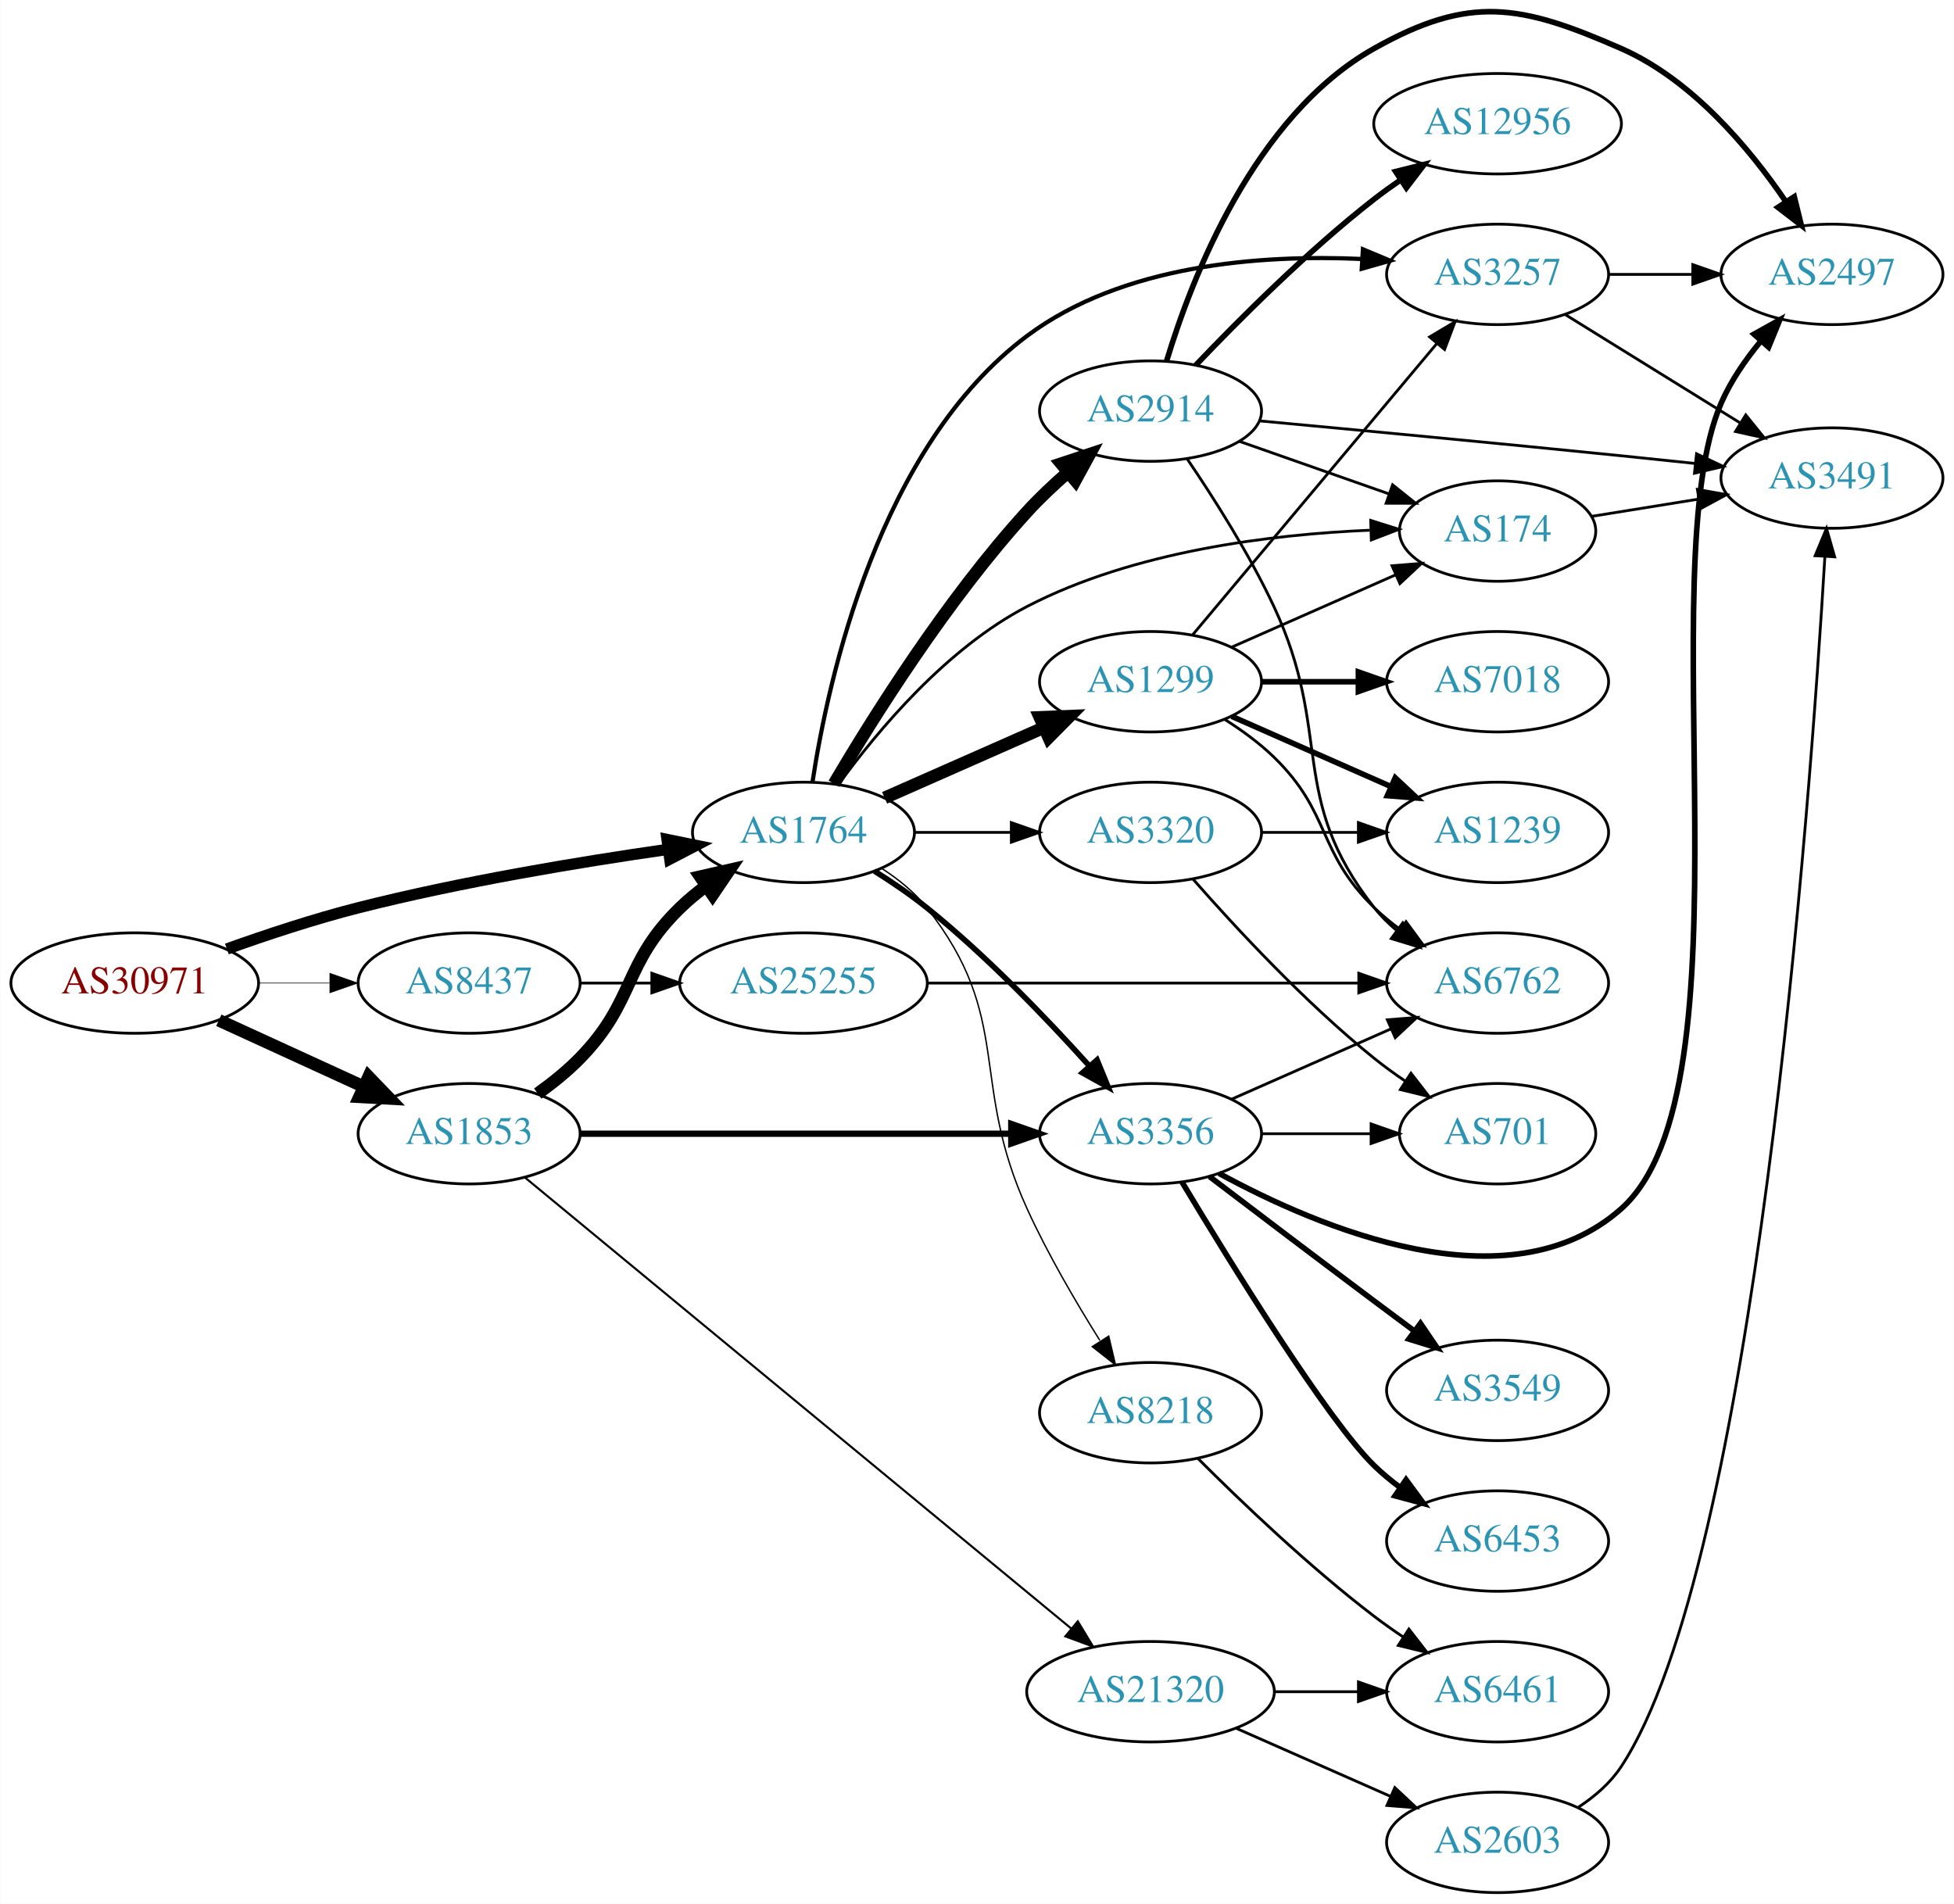
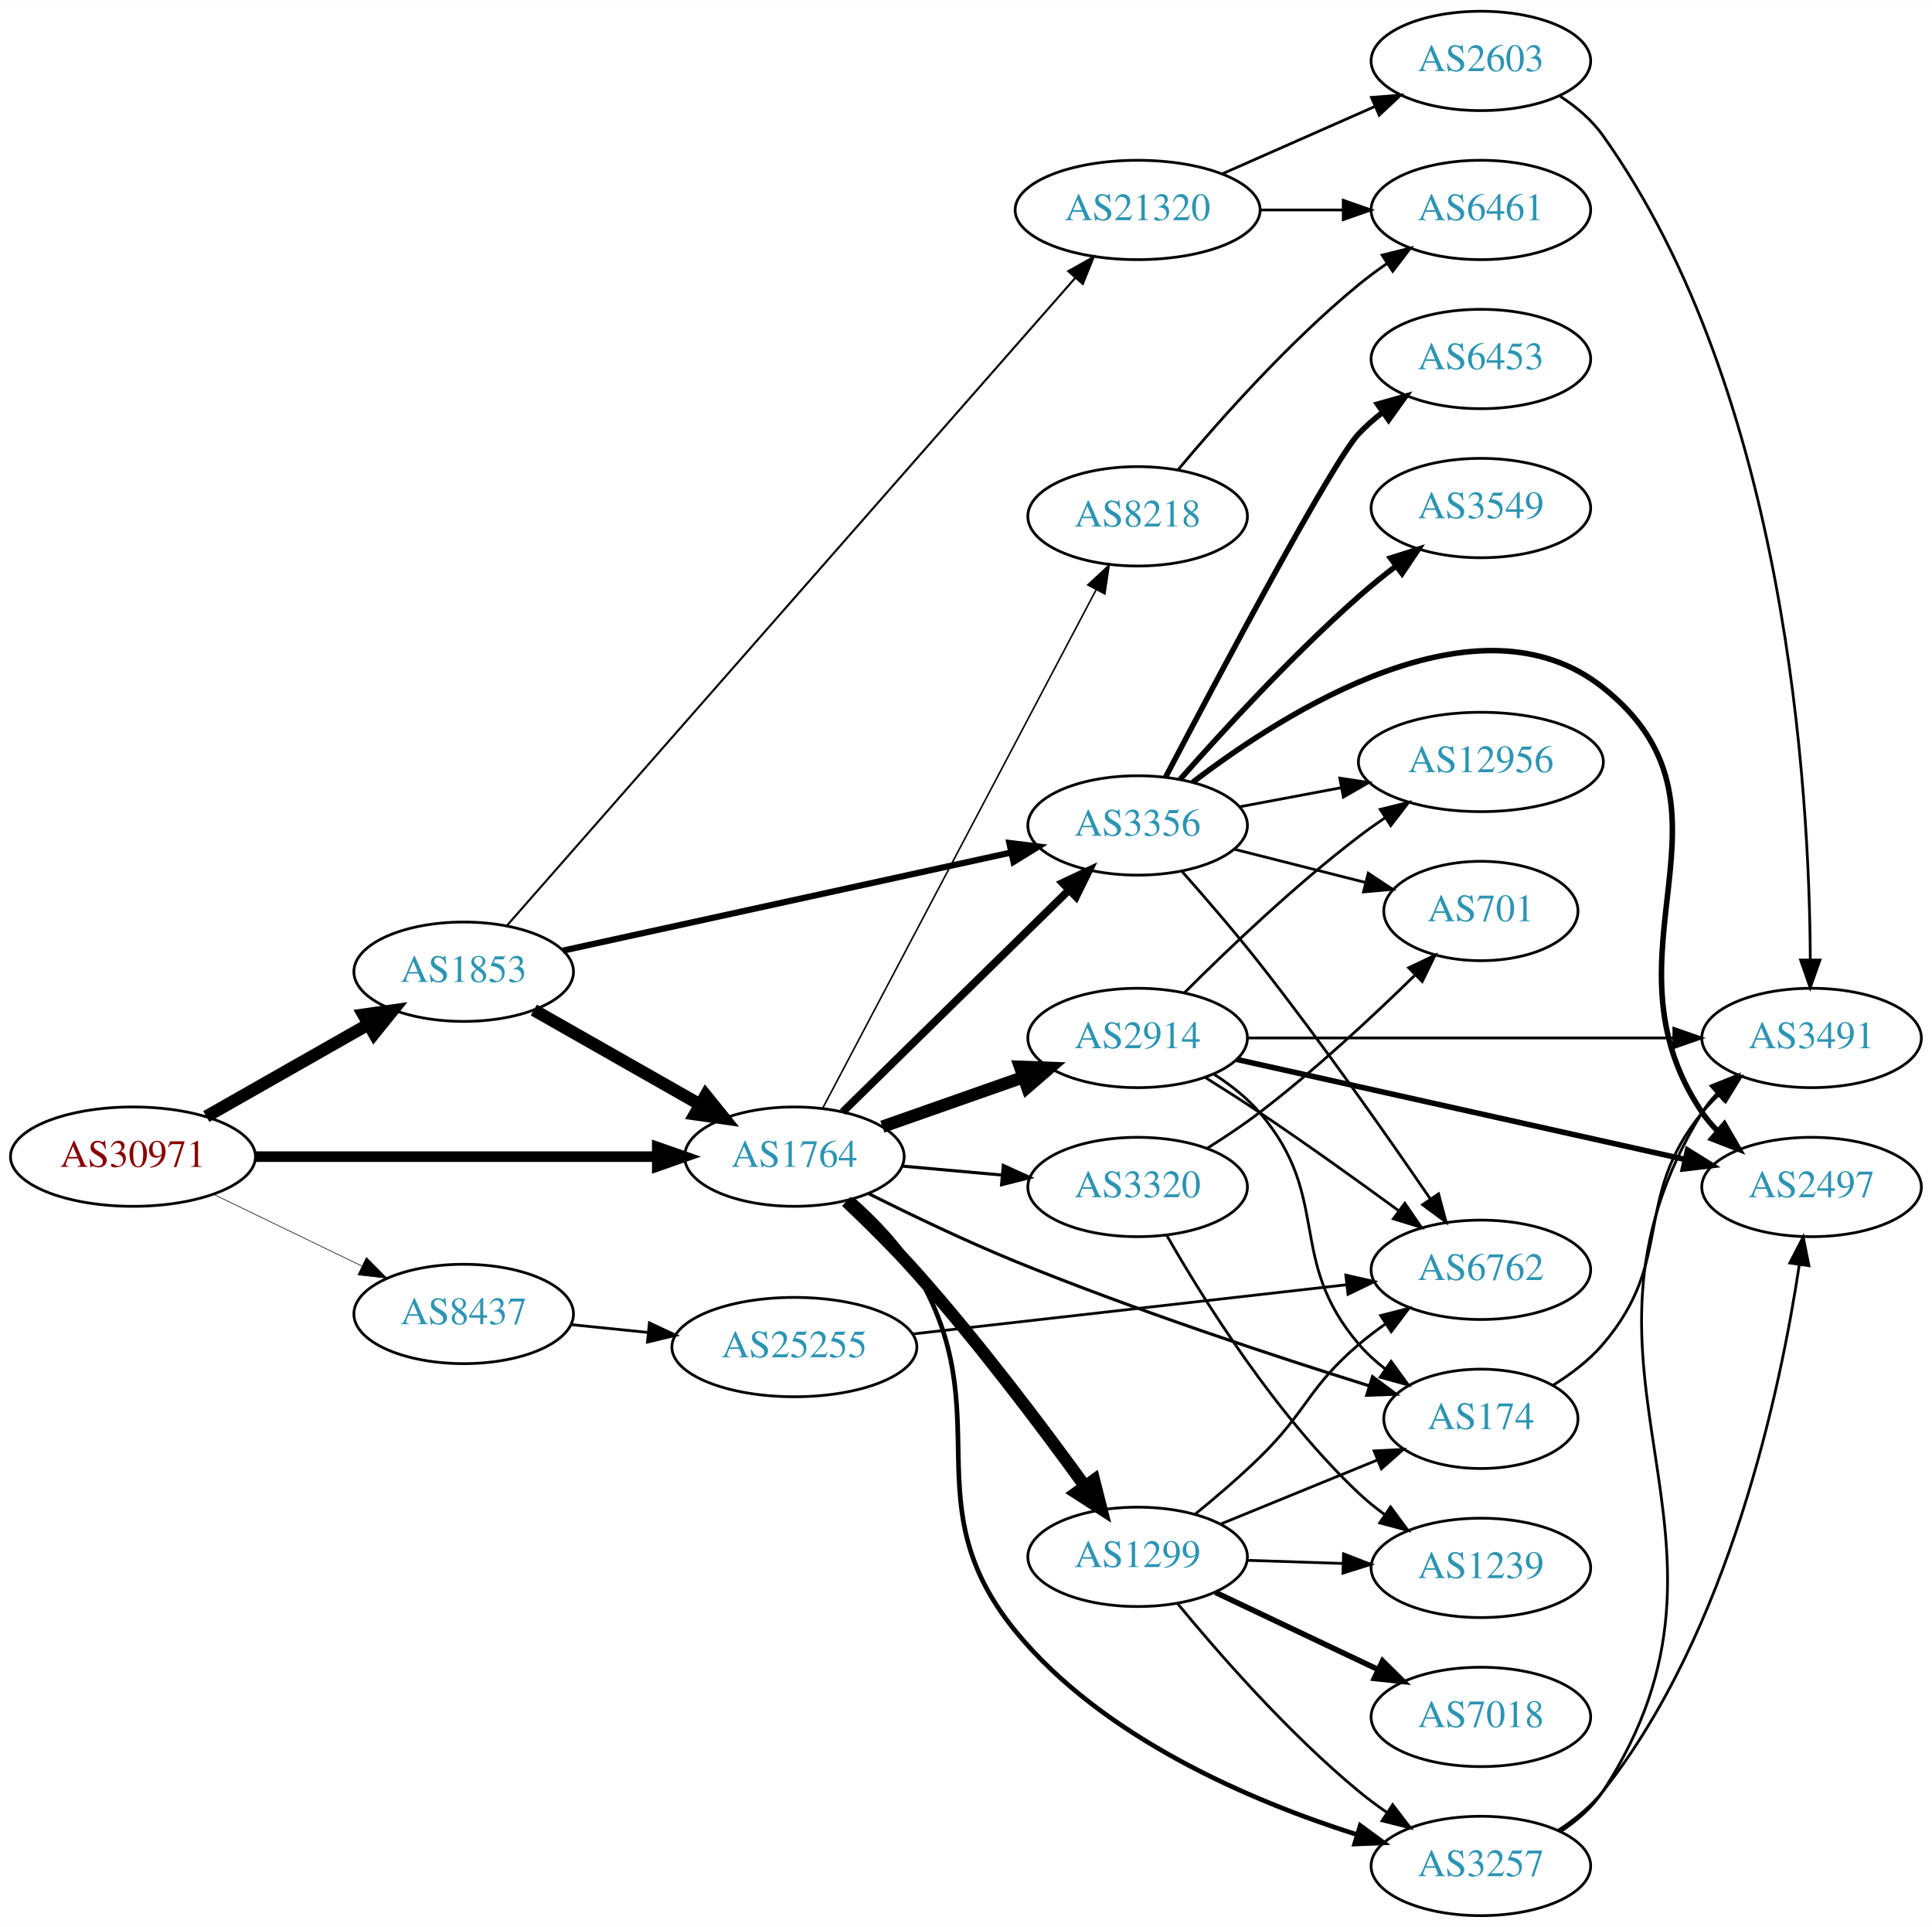
- <svg xmlns="http://www.w3.org/2000/svg" xmlns:xlink="http://www.w3.org/1999/xlink" width="700pt" height="682pt" viewBox="0.00 0.00 700.15 682.35">
-   <g id="graph0" class="graph" transform="scale(1 1) rotate(0) translate(4 678.346)">
-     <polygon fill="white" stroke="none" points="-4,4 -4,-678.346 696.155,-678.346 696.155,4 -4,4" />
+ <svg xmlns="http://www.w3.org/2000/svg" xmlns:xlink="http://www.w3.org/1999/xlink" width="700pt" height="698pt" viewBox="0.00 0.00 700.15 698.00">
+   <g id="graph0" class="graph" transform="scale(1 1) rotate(0) translate(4 694)">
+     <polygon fill="white" stroke="none" points="-4,4 -4,-694 696.155,-694 696.155,4 -4,4" />
    <g id="node1" class="node">
      <g id="a_node1">
        <a xlink:href="/asn/30971" xlink:title="AS30971 ~ Jakob-Haringer-Strasse 8 [AT]">
-           <ellipse fill="#ffffff" stroke="black" cx="44.196" cy="-326" rx="44.393" ry="18" />
-           <text text-anchor="middle" x="44.196" y="-322.3" font-family="Times,serif" font-size="14.00" fill="#880000">AS30971</text>
+           <ellipse fill="#ffffff" stroke="black" cx="44.196" cy="-275" rx="44.393" ry="18" />
+           <text text-anchor="middle" x="44.196" y="-271.3" font-family="Times,serif" font-size="14.00" fill="#880000">AS30971</text>
        </a>
      </g>
    </g>
    <g id="node2" class="node">
      <g id="a_node2">
        <a xlink:href="/asn/1764" xlink:title="AS1764 ~ NEXTLAYER-AS [AT]">
-           <ellipse fill="#ffffff" stroke="black" cx="283.881" cy="-380" rx="39.794" ry="18" />
-           <text text-anchor="middle" x="283.881" y="-376.3" font-family="Times,serif" font-size="14.00" fill="#2c94b3">AS1764</text>
+           <ellipse fill="#ffffff" stroke="black" cx="283.881" cy="-275" rx="39.794" ry="18" />
+           <text text-anchor="middle" x="283.881" y="-271.3" font-family="Times,serif" font-size="14.00" fill="#2c94b3">AS1764</text>
        </a>
      </g>
    </g>
    <g id="edge1" class="edge">
-       <path fill="none" stroke="black" stroke-width="4.05" d="M77.212,-338.217C91.493,-343.328 108.623,-348.996 124.392,-353 161.094,-362.319 203.406,-369.343 235.074,-373.888" />
-       <polygon fill="black" stroke="black" stroke-width="4.05" points="234.987,-377.454 245.382,-375.334 235.972,-370.436 234.987,-377.454" />
+       <path fill="none" stroke="black" stroke-width="3.825" d="M88.515,-275C129.583,-275 191.197,-275 234.004,-275" />
+       <polygon fill="black" stroke="black" stroke-width="3.825" points="234.187,-278.5 244.187,-275 234.187,-271.5 234.187,-278.5" />
    </g>
    <g id="node3" class="node">
      <g id="a_node3">
        <a xlink:href="/asn/1853" xlink:title="AS1853 ~ ACOnet Backbone [AT]">
-           <ellipse fill="#ffffff" stroke="black" cx="164.039" cy="-272" rx="39.794" ry="18" />
-           <text text-anchor="middle" x="164.039" y="-268.3" font-family="Times,serif" font-size="14.00" fill="#2c94b3">AS1853</text>
+           <ellipse fill="#ffffff" stroke="black" cx="164.039" cy="-342" rx="39.794" ry="18" />
+           <text text-anchor="middle" x="164.039" y="-338.3" font-family="Times,serif" font-size="14.00" fill="#2c94b3">AS1853</text>
        </a>
      </g>
    </g>
    <g id="edge2" class="edge">
-       <path fill="none" stroke="black" stroke-width="4.5" d="M74.326,-312.652C89.937,-305.498 109.335,-296.609 126.007,-288.97" />
-       <polygon fill="black" stroke="black" stroke-width="4.5" points="128.008,-292.384 135.459,-284.638 124.727,-285.225 128.008,-292.384" />
+       <path fill="none" stroke="black" stroke-width="4.5" d="M70.766,-289.538C87.985,-299.328 110.871,-312.34 129.542,-322.955" />
+       <polygon fill="black" stroke="black" stroke-width="4.5" points="127.687,-326.43 138.326,-327.95 131.579,-319.584 127.687,-326.43" />
    </g>
    <g id="node4" class="node">
      <g id="a_node4">
        <a xlink:href="/asn/8437" xlink:title="AS8437 ~ Hutchison Drei Austria GmbH [AT]">
-           <ellipse fill="#ffffff" stroke="black" cx="164.039" cy="-326" rx="39.794" ry="18" />
-           <text text-anchor="middle" x="164.039" y="-322.3" font-family="Times,serif" font-size="14.00" fill="#2c94b3">AS8437</text>
+           <ellipse fill="#ffffff" stroke="black" cx="164.039" cy="-218" rx="39.794" ry="18" />
+           <text text-anchor="middle" x="164.039" y="-214.3" font-family="Times,serif" font-size="14.00" fill="#2c94b3">AS8437</text>
        </a>
      </g>
    </g>
    <g id="edge3" class="edge">
-       <path fill="none" stroke="black" stroke-width="0.225" d="M88.407,-326C96.72,-326 105.482,-326 113.965,-326" />
-       <polygon fill="black" stroke="black" stroke-width="0.225" points="114.123,-329.5 124.123,-326 114.123,-322.5 114.123,-329.5" />
+       <path fill="none" stroke="black" stroke-width="0.225" d="M73.422,-261.347C89.509,-253.566 109.83,-243.737 127.054,-235.406" />
+       <polygon fill="black" stroke="black" stroke-width="0.225" points="128.779,-238.459 136.257,-230.954 125.731,-232.158 128.779,-238.459" />
    </g>
    <g id="node5" class="node">
      <g id="a_node5">
-         <a xlink:href="/asn/2914" xlink:title="AS2914 ~ NTT America, Inc. [US]">
-           <ellipse fill="#ffffff" stroke="black" cx="408.273" cy="-531" rx="39.794" ry="18" />
-           <text text-anchor="middle" x="408.273" y="-527.3" font-family="Times,serif" font-size="14.00" fill="#2c94b3">AS2914</text>
+         <a xlink:href="/asn/1299" xlink:title="AS1299 ~ Telia Carrier [EU]">
+           <ellipse fill="#ffffff" stroke="black" cx="408.273" cy="-130" rx="39.794" ry="18" />
+           <text text-anchor="middle" x="408.273" y="-126.3" font-family="Times,serif" font-size="14.00" fill="#2c94b3">AS1299</text>
        </a>
      </g>
    </g>
    <g id="edge4" class="edge">
-       <path fill="none" stroke="black" stroke-width="4.5" d="M294.825,-397.438C308.673,-420.945 335.323,-463.48 364.077,-495 368.481,-499.828 373.536,-504.592 378.599,-508.996" />
-       <polygon fill="black" stroke="black" stroke-width="4.5" points="376.273,-512.184 386.471,-515.577 381.324,-506.142 376.273,-512.184" />
+       <path fill="none" stroke="black" stroke-width="4.5" d="M302.69,-258.789C310.715,-251.209 320.148,-241.906 328.077,-233 350.489,-207.828 373.717,-176.953 389.175,-155.606" />
+       <polygon fill="black" stroke="black" stroke-width="4.5" points="392.459,-157.784 395.099,-147.366 386.064,-153.187 392.459,-157.784" />
    </g>
    <g id="node6" class="node">
      <g id="a_node6">
-         <a xlink:href="/asn/1299" xlink:title="AS1299 ~ Telia Carrier [EU]">
-           <ellipse fill="#ffffff" stroke="black" cx="408.273" cy="-434" rx="39.794" ry="18" />
-           <text text-anchor="middle" x="408.273" y="-430.3" font-family="Times,serif" font-size="14.00" fill="#2c94b3">AS1299</text>
+         <a xlink:href="/asn/2914" xlink:title="AS2914 ~ NTT America, Inc. [US]">
+           <ellipse fill="#ffffff" stroke="black" cx="408.273" cy="-318" rx="39.794" ry="18" />
+           <text text-anchor="middle" x="408.273" y="-314.3" font-family="Times,serif" font-size="14.00" fill="#2c94b3">AS2914</text>
        </a>
      </g>
    </g>
    <g id="edge5" class="edge">
-       <path fill="none" stroke="black" stroke-width="4.5" d="M312.96,-392.389C329.908,-399.866 351.706,-409.483 370.075,-417.588" />
-       <polygon fill="black" stroke="black" stroke-width="4.5" points="368.586,-421.235 379.325,-421.669 371.765,-414.03 368.586,-421.235" />
+       <path fill="none" stroke="black" stroke-width="4.5" d="M315.766,-285.851C331.276,-291.3 350.261,-297.97 366.91,-303.819" />
+       <polygon fill="black" stroke="black" stroke-width="4.5" points="365.659,-307.553 376.399,-307.153 368.269,-300.123 365.659,-307.553" />
    </g>
    <g id="node7" class="node">
      <g id="a_node7">
-         <a xlink:href="/asn/3257" xlink:title="AS3257 ~ GTT [DE]">
-           <ellipse fill="#ffffff" stroke="black" cx="532.666" cy="-580" rx="39.794" ry="18" />
-           <text text-anchor="middle" x="532.666" y="-576.3" font-family="Times,serif" font-size="14.00" fill="#2c94b3">AS3257</text>
+         <a xlink:href="/asn/3356" xlink:title="AS3356 ~ Level 3 Parent, LLC [US]">
+           <ellipse fill="#ffffff" stroke="black" cx="408.273" cy="-395" rx="39.794" ry="18" />
+           <text text-anchor="middle" x="408.273" y="-391.3" font-family="Times,serif" font-size="14.00" fill="#2c94b3">AS3356</text>
        </a>
      </g>
    </g>
    <g id="edge6" class="edge">
-       <path fill="none" stroke="black" stroke-width="1.5" d="M287.139,-398.214C292.754,-435.068 310.957,-518.338 364.077,-558 398.212,-583.487 447.524,-587.142 483.824,-585.531" />
-       <polygon fill="black" stroke="black" stroke-width="1.5" points="484.392,-589.003 494.166,-584.915 483.976,-582.016 484.392,-589.003" />
+       <path fill="none" stroke="black" stroke-width="2.812" d="M301.388,-291.184C322.466,-311.85 359.097,-347.765 383.264,-371.46" />
+       <polygon fill="black" stroke="black" stroke-width="2.812" points="381.047,-374.188 390.638,-378.689 385.947,-369.189 381.047,-374.188" />
    </g>
    <g id="node8" class="node">
      <g id="a_node8">
-         <a xlink:href="/asn/3320" xlink:title="AS3320 ~ DTAG [DE]">
-           <ellipse fill="#ffffff" stroke="black" cx="408.273" cy="-380" rx="39.794" ry="18" />
-           <text text-anchor="middle" x="408.273" y="-376.3" font-family="Times,serif" font-size="14.00" fill="#2c94b3">AS3320</text>
+         <a xlink:href="/asn/8218" xlink:title="AS8218 ~ legacy Neotelecoms [FR]">
+           <ellipse fill="#ffffff" stroke="black" cx="408.273" cy="-507" rx="39.794" ry="18" />
+           <text text-anchor="middle" x="408.273" y="-503.3" font-family="Times,serif" font-size="14.00" fill="#2c94b3">AS8218</text>
        </a>
      </g>
    </g>
    <g id="edge7" class="edge">
-       <path fill="none" stroke="black" d="M323.607,-380C334.545,-380 346.596,-380 358.062,-380" />
-       <polygon fill="black" stroke="black" points="358.38,-383.5 368.38,-380 358.38,-376.5 358.38,-383.5" />
+       <path fill="none" stroke="black" stroke-width="0.562" d="M294.081,-292.438C315.345,-332.745 368.012,-432.578 393.294,-480.501" />
+       <polygon fill="black" stroke="black" stroke-width="0.562" points="390.206,-482.148 397.967,-489.36 396.397,-478.882 390.206,-482.148" />
    </g>
    <g id="node9" class="node">
      <g id="a_node9">
-         <a xlink:href="/asn/3356" xlink:title="AS3356 ~ Level 3 Parent, LLC [US]">
-           <ellipse fill="#ffffff" stroke="black" cx="408.273" cy="-272" rx="39.794" ry="18" />
-           <text text-anchor="middle" x="408.273" y="-268.3" font-family="Times,serif" font-size="14.00" fill="#2c94b3">AS3356</text>
+         <a xlink:href="/asn/3257" xlink:title="AS3257 ~ GTT [DE]">
+           <ellipse fill="#ffffff" stroke="black" cx="532.666" cy="-18" rx="39.794" ry="18" />
+           <text text-anchor="middle" x="532.666" y="-14.3" font-family="Times,serif" font-size="14.00" fill="#2c94b3">AS3257</text>
        </a>
      </g>
    </g>
    <g id="edge8" class="edge">
-       <path fill="none" stroke="black" stroke-width="2" d="M309.34,-366.121C315.65,-362.166 322.29,-357.658 328.077,-353 349.408,-335.833 370.96,-313.383 386.184,-296.472" />
-       <polygon fill="black" stroke="black" stroke-width="2" points="389.097,-298.464 393.121,-288.663 383.863,-293.815 389.097,-298.464" />
+       <path fill="none" stroke="black" stroke-width="1.688" d="M304.84,-259.65C313.092,-252.378 322.107,-243.079 328.077,-233 358.633,-181.419 326.111,-149.399 364.077,-103 395.749,-64.294 449.586,-41.464 487.684,-29.376" />
+       <polygon fill="black" stroke="black" stroke-width="1.688" points="488.946,-32.65 497.493,-26.389 486.907,-25.953 488.946,-32.65" />
    </g>
    <g id="node10" class="node">
      <g id="a_node10">
-         <a xlink:href="/asn/174" xlink:title="AS174 ~ Cogent Communications [US]">
-           <ellipse fill="#ffffff" stroke="black" cx="532.666" cy="-488" rx="35.194" ry="18" />
-           <text text-anchor="middle" x="532.666" y="-484.3" font-family="Times,serif" font-size="14.00" fill="#2c94b3">AS174</text>
+         <a xlink:href="/asn/3320" xlink:title="AS3320 ~ DTAG [DE]">
+           <ellipse fill="#ffffff" stroke="black" cx="408.273" cy="-264" rx="39.794" ry="18" />
+           <text text-anchor="middle" x="408.273" y="-260.3" font-family="Times,serif" font-size="14.00" fill="#2c94b3">AS3320</text>
        </a>
      </g>
    </g>
    <g id="edge9" class="edge">
-       <path fill="none" stroke="black" d="M296.616,-397.424C310.397,-416.378 335.092,-445.976 364.077,-461 402.372,-480.849 451.657,-486.827 486.849,-488.307" />
-       <polygon fill="black" stroke="black" points="487.186,-491.819 497.29,-488.632 487.404,-484.822 487.186,-491.819" />
+       <path fill="none" stroke="black" stroke-width="1.125" d="M322.936,-271.58C334.334,-270.555 346.987,-269.418 358.953,-268.343" />
+       <polygon fill="black" stroke="black" stroke-width="1.125" points="359.596,-271.799 369.242,-267.418 358.969,-264.827 359.596,-271.799" />
    </g>
    <g id="node11" class="node">
      <g id="a_node11">
-         <a xlink:href="/asn/8218" xlink:title="AS8218 ~ legacy Neotelecoms [FR]">
-           <ellipse fill="#ffffff" stroke="black" cx="408.273" cy="-172" rx="39.794" ry="18" />
-           <text text-anchor="middle" x="408.273" y="-168.3" font-family="Times,serif" font-size="14.00" fill="#2c94b3">AS8218</text>
+         <a xlink:href="/asn/174" xlink:title="AS174 ~ Cogent Communications [US]">
+           <ellipse fill="#ffffff" stroke="black" cx="532.666" cy="-180" rx="35.194" ry="18" />
+           <text text-anchor="middle" x="532.666" y="-176.3" font-family="Times,serif" font-size="14.00" fill="#2c94b3">AS174</text>
        </a>
      </g>
    </g>
    <g id="edge10" class="edge">
-       <path fill="none" stroke="black" stroke-width="0.5" d="M311.853,-367.145C317.841,-363.28 323.701,-358.559 328.077,-353 359.376,-313.246 343.076,-291.032 364.077,-245 371.477,-228.78 381.539,-211.576 390.089,-197.946" />
-       <polygon fill="black" stroke="black" stroke-width="0.5" points="393.283,-199.448 395.716,-189.136 387.383,-195.679 393.283,-199.448" />
-     </g>
-     <g id="edge32" class="edge">
-       <path fill="none" stroke="black" stroke-width="4.5" d="M188.633,-286.389C193.889,-290.148 199.22,-294.437 203.685,-299 223.858,-319.617 218.992,-332.906 239.685,-353 242.53,-355.763 245.704,-358.386 249.004,-360.834" />
-       <polygon fill="black" stroke="black" stroke-width="4.5" points="246.874,-364.148 257.352,-366.538 251.316,-357.645 246.874,-364.148" />
+       <path fill="none" stroke="black" stroke-width="1.125" d="M310.925,-261.534C326.206,-253.878 346.005,-244.378 364.077,-237 407.194,-219.397 457.989,-202.661 492.264,-191.934" />
+       <polygon fill="black" stroke="black" stroke-width="1.125" points="493.396,-195.247 501.908,-188.938 491.319,-188.562 493.396,-195.247" />
    </g>
    <g id="edge34" class="edge">
-       <path fill="none" stroke="black" stroke-width="2.25" d="M203.689,-272C245.574,-272 312.518,-272 358.115,-272" />
-       <polygon fill="black" stroke="black" stroke-width="2.25" points="358.359,-275.5 368.359,-272 358.359,-268.5 358.359,-275.5" />
+       <path fill="none" stroke="black" stroke-width="4.5" d="M189.456,-328.118C206.915,-318.191 230.616,-304.716 249.776,-293.822" />
+       <polygon fill="black" stroke="black" stroke-width="4.5" points="251.748,-297.23 258.495,-288.865 247.856,-290.384 251.748,-297.23" />
+     </g>
+     <g id="edge33" class="edge">
+       <path fill="none" stroke="black" stroke-width="2.25" d="M200.003,-349.65C242.847,-359.024 315.513,-374.923 362.43,-385.188" />
+       <polygon fill="black" stroke="black" stroke-width="2.25" points="361.803,-388.634 372.32,-387.352 363.299,-381.796 361.803,-388.634" />
    </g>
    <g id="node22" class="node">
      <g id="a_node22">
        <a xlink:href="/asn/21320" xlink:title="AS21320 ~ GEANT Vereniging [EU]">
-           <ellipse fill="#ffffff" stroke="black" cx="408.273" cy="-72" rx="44.393" ry="18" />
-           <text text-anchor="middle" x="408.273" y="-68.3" font-family="Times,serif" font-size="14.00" fill="#2c94b3">AS21320</text>
-         </a>
-       </g>
-     </g>
-     <g id="edge33" class="edge">
-       <path fill="none" stroke="black" stroke-width="0.75" d="M184.046,-256.306C226.729,-221.065 330.319,-135.537 379.919,-94.585" />
-       <polygon fill="black" stroke="black" stroke-width="0.75" points="382.198,-97.242 387.681,-88.176 377.741,-91.844 382.198,-97.242" />
+           <ellipse fill="#ffffff" stroke="black" cx="408.273" cy="-618" rx="44.393" ry="18" />
+           <text text-anchor="middle" x="408.273" y="-614.3" font-family="Times,serif" font-size="14.00" fill="#2c94b3">AS21320</text>
+         </a>
+       </g>
+     </g>
+     <g id="edge35" class="edge">
+       <path fill="none" stroke="black" stroke-width="0.75" d="M179.827,-358.85C221.045,-405.813 337.358,-538.339 385.742,-593.468" />
+       <polygon fill="black" stroke="black" stroke-width="0.75" points="383.144,-595.813 392.371,-601.02 388.405,-591.196 383.144,-595.813" />
    </g>
    <g id="node24" class="node">
      <g id="a_node24">
        <a xlink:href="/asn/25255" xlink:title="AS25255 ~ ==&gt; TELE2 AUSTRIA &lt;== [AT]">
-           <ellipse fill="#ffffff" stroke="black" cx="283.881" cy="-326" rx="44.393" ry="18" />
-           <text text-anchor="middle" x="283.881" y="-322.3" font-family="Times,serif" font-size="14.00" fill="#2c94b3">AS25255</text>
-         </a>
-       </g>
-     </g>
-     <g id="edge38" class="edge">
-       <path fill="none" stroke="black" d="M203.951,-326C212.054,-326 220.729,-326 229.255,-326" />
-       <polygon fill="black" stroke="black" points="229.533,-329.5 239.533,-326 229.533,-322.5 229.533,-329.5" />
-     </g>
-     <g id="edge16" class="edge">
-       <path fill="none" stroke="black" d="M440.158,-520.149C456.378,-514.451 476.399,-507.417 493.574,-501.383" />
-       <polygon fill="black" stroke="black" points="495.033,-504.58 503.308,-497.963 492.713,-497.976 495.033,-504.58" />
+           <ellipse fill="#ffffff" stroke="black" cx="283.881" cy="-206" rx="44.393" ry="18" />
+           <text text-anchor="middle" x="283.881" y="-202.3" font-family="Times,serif" font-size="14.00" fill="#2c94b3">AS25255</text>
+         </a>
+       </g>
+     </g>
+     <g id="edge39" class="edge">
+       <path fill="none" stroke="black" d="M202.973,-214.137C211.867,-213.231 221.495,-212.251 230.885,-211.295" />
+       <polygon fill="black" stroke="black" points="231.341,-214.767 240.935,-210.271 230.632,-207.803 231.341,-214.767" />
+     </g>
+     <g id="edge12" class="edge">
+       <path fill="none" stroke="black" d="M422.719,-113.112C437.626,-95.012 462.951,-66.047 488.469,-45 491.693,-42.341 495.198,-39.744 498.771,-37.276" />
+       <polygon fill="black" stroke="black" points="500.694,-40.201 507.131,-31.785 496.851,-34.35 500.694,-40.201" />
+     </g>
+     <g id="edge15" class="edge">
+       <path fill="none" stroke="black" d="M438.279,-141.849C455.296,-148.801 476.956,-157.65 495.131,-165.075" />
+       <polygon fill="black" stroke="black" points="493.964,-168.379 504.545,-168.921 496.612,-161.899 493.964,-168.379" />
+     </g>
+     <g id="node12" class="node">
+       <g id="a_node12">
+         <a xlink:href="/asn/7018" xlink:title="AS7018 ~ AT&amp;T Services, Inc. [US]">
+           <ellipse fill="#ffffff" stroke="black" cx="532.666" cy="-72" rx="39.794" ry="18" />
+           <text text-anchor="middle" x="532.666" y="-68.3" font-family="Times,serif" font-size="14.00" fill="#2c94b3">AS7018</text>
+         </a>
+       </g>
+     </g>
+     <g id="edge11" class="edge">
+       <path fill="none" stroke="black" stroke-width="2" d="M436.436,-117.128C453.787,-108.906 476.49,-98.147 495.377,-89.197" />
+       <polygon fill="black" stroke="black" stroke-width="2" points="497.041,-92.281 504.579,-84.836 494.043,-85.956 497.041,-92.281" />
+     </g>
+     <g id="node13" class="node">
+       <g id="a_node13">
+         <a xlink:href="/asn/6762" xlink:title="AS6762 ~ TELECOM ITALIA SPARKLE S.p.A. [IT]">
+           <ellipse fill="#ffffff" stroke="black" cx="532.666" cy="-234" rx="39.794" ry="18" />
+           <text text-anchor="middle" x="532.666" y="-230.3" font-family="Times,serif" font-size="14.00" fill="#2c94b3">AS6762</text>
+         </a>
+       </g>
+     </g>
+     <g id="edge13" class="edge">
+       <path fill="none" stroke="black" d="M429.185,-145.509C436.706,-151.644 445.198,-158.914 452.469,-166 469.836,-182.925 469.992,-191.296 488.469,-207 491.491,-209.568 494.78,-212.065 498.149,-214.437" />
+       <polygon fill="black" stroke="black" points="496.319,-217.423 506.584,-220.045 500.194,-211.594 496.319,-217.423" />
    </g>
    <g id="node14" class="node">
      <g id="a_node14">
+         <a xlink:href="/asn/1239" xlink:title="AS1239 ~ Sprint [US]">
+           <ellipse fill="#ffffff" stroke="black" cx="532.666" cy="-126" rx="39.794" ry="18" />
+           <text text-anchor="middle" x="532.666" y="-122.3" font-family="Times,serif" font-size="14.00" fill="#2c94b3">AS1239</text>
+         </a>
+       </g>
+     </g>
+     <g id="edge14" class="edge">
+       <path fill="none" stroke="black" d="M447.999,-128.734C458.937,-128.377 470.988,-127.983 482.454,-127.608" />
+       <polygon fill="black" stroke="black" points="482.891,-131.096 492.772,-127.271 482.663,-124.1 482.891,-131.096" />
+     </g>
+     <g id="edge29" class="edge">
+       <path fill="none" stroke="black" d="M435.923,-304.88C441.921,-301.024 447.866,-296.372 452.469,-291 478.9,-260.158 462.039,-237.842 488.469,-207 491.253,-203.751 494.528,-200.767 498.007,-198.062" />
+       <polygon fill="black" stroke="black" points="500.143,-200.84 506.366,-192.266 496.154,-195.088 500.143,-200.84" />
+     </g>
+     <g id="edge26" class="edge">
+       <path fill="none" stroke="black" d="M432.766,-303.702C439.208,-299.677 446.155,-295.239 452.469,-291 469.4,-279.634 487.919,-266.354 502.789,-255.473" />
+       <polygon fill="black" stroke="black" points="505.099,-258.119 511.083,-249.376 500.953,-252.479 505.099,-258.119" />
+     </g>
+     <g id="node17" class="node">
+       <g id="a_node17">
        <a xlink:href="/asn/2497" xlink:title="AS2497 ~ Internet Initiative Japan Inc. [JP]">
-           <ellipse fill="#ffffff" stroke="black" cx="652.508" cy="-580" rx="39.794" ry="18" />
-           <text text-anchor="middle" x="652.508" y="-576.3" font-family="Times,serif" font-size="14.00" fill="#2c94b3">AS2497</text>
-         </a>
-       </g>
-     </g>
-     <g id="edge13" class="edge">
-       <path fill="none" stroke="black" stroke-width="2" d="M414.042,-548.966C422.985,-578.586 445.383,-636.796 488.469,-661 522.721,-680.241 540.881,-676.771 576.862,-661 602.263,-649.866 622.842,-625.35 635.909,-606.188" />
-       <polygon fill="black" stroke="black" stroke-width="2" points="639.005,-607.848 641.541,-597.562 633.144,-604.021 639.005,-607.848" />
+           <ellipse fill="#ffffff" stroke="black" cx="652.508" cy="-264" rx="39.794" ry="18" />
+           <text text-anchor="middle" x="652.508" y="-260.3" font-family="Times,serif" font-size="14.00" fill="#2c94b3">AS2497</text>
+         </a>
+       </g>
+     </g>
+     <g id="edge25" class="edge">
+       <path fill="none" stroke="black" stroke-width="2" d="M444.238,-310.206C487.082,-300.655 559.747,-284.456 606.665,-273.997" />
+       <polygon fill="black" stroke="black" stroke-width="2" points="607.556,-277.384 616.554,-271.792 606.032,-270.552 607.556,-277.384" />
+     </g>
+     <g id="node18" class="node">
+       <g id="a_node18">
+         <a xlink:href="/asn/12956" xlink:title="AS12956 ~ TELXIUS [ES]">
+           <ellipse fill="#ffffff" stroke="black" cx="532.666" cy="-418" rx="44.393" ry="18" />
+           <text text-anchor="middle" x="532.666" y="-414.3" font-family="Times,serif" font-size="14.00" fill="#2c94b3">AS12956</text>
+         </a>
+       </g>
+     </g>
+     <g id="edge28" class="edge">
+       <path fill="none" stroke="black" d="M425.172,-334.319C440.629,-349.772 465.128,-373.194 488.469,-391 491.458,-393.28 494.644,-395.547 497.881,-397.742" />
+       <polygon fill="black" stroke="black" points="496.178,-400.81 506.464,-403.347 500.005,-394.949 496.178,-400.81" />
+     </g>
+     <g id="node21" class="node">
+       <g id="a_node21">
+         <a xlink:href="/asn/3491" xlink:title="AS3491 ~ PCCW Global, Inc. [US]">
+           <ellipse fill="#ffffff" stroke="black" cx="652.508" cy="-318" rx="39.794" ry="18" />
+           <text text-anchor="middle" x="652.508" y="-314.3" font-family="Times,serif" font-size="14.00" fill="#2c94b3">AS3491</text>
+         </a>
+       </g>
+     </g>
+     <g id="edge27" class="edge">
+       <path fill="none" stroke="black" d="M447.924,-318C489.809,-318 556.752,-318 602.349,-318" />
+       <polygon fill="black" stroke="black" points="602.594,-321.5 612.594,-318 602.594,-314.5 602.594,-321.5" />
+     </g>
+     <g id="edge20" class="edge">
+       <path fill="none" stroke="black" d="M424.468,-378.206C432.934,-368.654 443.538,-356.364 452.469,-345 474.811,-316.574 498.682,-282.558 514.306,-259.74" />
+       <polygon fill="black" stroke="black" points="517.33,-261.519 520.07,-251.284 511.546,-257.576 517.33,-261.519" />
    </g>
    <g id="node15" class="node">
      <g id="a_node15">
-         <a xlink:href="/asn/12956" xlink:title="AS12956 ~ TELXIUS [ES]">
-           <ellipse fill="#ffffff" stroke="black" cx="532.666" cy="-634" rx="44.393" ry="18" />
-           <text text-anchor="middle" x="532.666" y="-630.3" font-family="Times,serif" font-size="14.00" fill="#2c94b3">AS12956</text>
-         </a>
-       </g>
-     </g>
-     <g id="edge14" class="edge">
-       <path fill="none" stroke="black" stroke-width="2" d="M424.472,-547.446C439.804,-563.573 464.565,-588.382 488.469,-607 491.435,-609.31 494.606,-611.596 497.833,-613.805" />
-       <polygon fill="black" stroke="black" stroke-width="2" points="496.122,-616.868 506.403,-619.427 499.961,-611.015 496.122,-616.868" />
+         <a xlink:href="/asn/3549" xlink:title="AS3549 ~ Level 3 Parent, LLC [US]">
+           <ellipse fill="#ffffff" stroke="black" cx="532.666" cy="-510" rx="39.794" ry="18" />
+           <text text-anchor="middle" x="532.666" y="-506.3" font-family="Times,serif" font-size="14.00" fill="#2c94b3">AS3549</text>
+         </a>
+       </g>
+     </g>
+     <g id="edge16" class="edge">
+       <path fill="none" stroke="black" stroke-width="2" d="M423.681,-411.717C438.992,-429.081 464.281,-456.647 488.469,-478 492.667,-481.706 497.271,-485.433 501.858,-488.967" />
+       <polygon fill="black" stroke="black" stroke-width="2" points="499.907,-491.878 510.008,-495.074 504.104,-486.276 499.907,-491.878" />
    </g>
    <g id="node16" class="node">
      <g id="a_node16">
-         <a xlink:href="/asn/3491" xlink:title="AS3491 ~ PCCW Global, Inc. [US]">
-           <ellipse fill="#ffffff" stroke="black" cx="652.508" cy="-507" rx="39.794" ry="18" />
-           <text text-anchor="middle" x="652.508" y="-503.3" font-family="Times,serif" font-size="14.00" fill="#2c94b3">AS3491</text>
-         </a>
-       </g>
-     </g>
-     <g id="edge15" class="edge">
-       <path fill="none" stroke="black" d="M447.224,-527.503C481.199,-524.342 532.371,-519.508 576.862,-515 585.436,-514.131 594.562,-513.178 603.381,-512.241" />
-       <polygon fill="black" stroke="black" points="603.971,-515.698 613.542,-511.155 603.227,-508.737 603.971,-515.698" />
-     </g>
-     <g id="node17" class="node">
-       <g id="a_node17">
-         <a xlink:href="/asn/6762" xlink:title="AS6762 ~ TELECOM ITALIA SPARKLE S.p.A. [IT]">
-           <ellipse fill="#ffffff" stroke="black" cx="532.666" cy="-326" rx="39.794" ry="18" />
-           <text text-anchor="middle" x="532.666" y="-322.3" font-family="Times,serif" font-size="14.00" fill="#2c94b3">AS6762</text>
+         <a xlink:href="/asn/6453" xlink:title="AS6453 ~ TATA COMMUNICATIONS (AMERICA) INC [US]">
+           <ellipse fill="#ffffff" stroke="black" cx="532.666" cy="-564" rx="39.794" ry="18" />
+           <text text-anchor="middle" x="532.666" y="-560.3" font-family="Times,serif" font-size="14.00" fill="#2c94b3">AS6453</text>
        </a>
      </g>
    </g>
    <g id="edge17" class="edge">
-       <path fill="none" stroke="black" d="M421.455,-513.796C430.831,-499.999 443.639,-479.887 452.469,-461 473.898,-415.165 457.171,-392.754 488.469,-353 490.794,-350.047 493.538,-347.33 496.497,-344.853" />
-       <polygon fill="black" stroke="black" points="498.69,-347.585 504.694,-338.855 494.557,-341.936 498.69,-347.585" />
-     </g>
-     <g id="edge22" class="edge">
-       <path fill="none" stroke="black" d="M423.313,-450.748C444.779,-476.354 485.884,-525.388 510.834,-555.15" />
-       <polygon fill="black" stroke="black" points="508.306,-557.583 517.412,-562.998 513.67,-553.086 508.306,-557.583" />
-     </g>
-     <g id="edge24" class="edge">
-       <path fill="none" stroke="black" d="M437.353,-446.389C454.781,-454.078 477.338,-464.031 496.022,-472.274" />
-       <polygon fill="black" stroke="black" points="494.83,-475.573 505.392,-476.408 497.655,-469.169 494.83,-475.573" />
-     </g>
-     <g id="node12" class="node">
-       <g id="a_node12">
-         <a xlink:href="/asn/1239" xlink:title="AS1239 ~ Sprint [US]">
-           <ellipse fill="#ffffff" stroke="black" cx="532.666" cy="-380" rx="39.794" ry="18" />
-           <text text-anchor="middle" x="532.666" y="-376.3" font-family="Times,serif" font-size="14.00" fill="#2c94b3">AS1239</text>
-         </a>
-       </g>
-     </g>
-     <g id="edge20" class="edge">
-       <path fill="none" stroke="black" stroke-width="2" d="M437.353,-421.611C454.3,-414.134 476.098,-404.517 494.467,-396.412" />
-       <polygon fill="black" stroke="black" stroke-width="2" points="495.981,-399.57 503.717,-392.331 493.155,-393.166 495.981,-399.57" />
-     </g>
-     <g id="edge23" class="edge">
-       <path fill="none" stroke="black" d="M434.802,-420.538C440.965,-416.638 447.267,-412.052 452.469,-407 473.163,-386.906 467.776,-373.094 488.469,-353 491.315,-350.237 494.488,-347.614 497.789,-345.166" />
-       <polygon fill="black" stroke="black" points="499.854,-347.994 506.136,-339.462 495.905,-342.214 499.854,-347.994" />
-     </g>
-     <g id="node18" class="node">
-       <g id="a_node18">
-         <a xlink:href="/asn/7018" xlink:title="AS7018 ~ AT&amp;T Services, Inc. [US]">
-           <ellipse fill="#ffffff" stroke="black" cx="532.666" cy="-434" rx="39.794" ry="18" />
-           <text text-anchor="middle" x="532.666" y="-430.3" font-family="Times,serif" font-size="14.00" fill="#2c94b3">AS7018</text>
-         </a>
-       </g>
-     </g>
-     <g id="edge21" class="edge">
-       <path fill="none" stroke="black" stroke-width="2" d="M447.999,-434C458.937,-434 470.988,-434 482.454,-434" />
-       <polygon fill="black" stroke="black" stroke-width="2" points="482.772,-437.5 492.772,-434 482.772,-430.5 482.772,-437.5" />
+       <path fill="none" stroke="black" stroke-width="2" d="M418.427,-412.546C437.155,-448.268 478.887,-526.928 488.469,-537 491.06,-539.723 493.981,-542.286 497.051,-544.668" />
+       <polygon fill="black" stroke="black" stroke-width="2" points="495.207,-547.649 505.403,-550.531 499.229,-541.92 495.207,-547.649" />
+     </g>
+     <g id="edge18" class="edge">
+       <path fill="none" stroke="black" stroke-width="2" d="M428.198,-410.607C461.613,-436.179 531.784,-480.756 576.862,-445 631.931,-401.319 573.445,-349.198 612.862,-291 614.497,-288.586 616.425,-286.321 618.534,-284.21" />
+       <polygon fill="black" stroke="black" stroke-width="2" points="620.9,-286.791 626.231,-277.635 616.354,-281.469 620.9,-286.791" />
    </g>
    <g id="edge19" class="edge">
-       <path fill="none" stroke="black" d="M572.578,-580C582.131,-580 592.481,-580 602.444,-580" />
-       <polygon fill="black" stroke="black" points="602.636,-583.5 612.636,-580 602.636,-576.5 602.636,-583.5" />
-     </g>
-     <g id="edge18" class="edge">
-       <path fill="none" stroke="black" d="M556.947,-565.578C574.863,-554.479 599.82,-539.019 619.597,-526.768" />
-       <polygon fill="black" stroke="black" points="621.617,-529.634 628.275,-521.392 617.93,-523.683 621.617,-529.634" />
-     </g>
-     <g id="edge11" class="edge">
-       <path fill="none" stroke="black" d="M447.999,-380C458.937,-380 470.988,-380 482.454,-380" />
-       <polygon fill="black" stroke="black" points="482.772,-383.5 492.772,-380 482.772,-376.5 482.772,-383.5" />
-     </g>
-     <g id="node13" class="node">
-       <g id="a_node13">
-         <a xlink:href="/asn/701" xlink:title="AS701 ~ UUNET [US]">
-           <ellipse fill="#ffffff" stroke="black" cx="532.666" cy="-272" rx="35.194" ry="18" />
-           <text text-anchor="middle" x="532.666" y="-268.3" font-family="Times,serif" font-size="14.00" fill="#2c94b3">AS701</text>
-         </a>
-       </g>
-     </g>
-     <g id="edge12" class="edge">
-       <path fill="none" stroke="black" d="M423.425,-363.337C438.527,-346.106 463.648,-318.976 488.469,-299 491.975,-296.179 495.793,-293.413 499.661,-290.792" />
-       <polygon fill="black" stroke="black" points="501.618,-293.694 508.106,-285.318 497.811,-287.82 501.618,-293.694" />
-     </g>
-     <g id="edge28" class="edge">
-       <path fill="none" stroke="black" d="M447.999,-272C460.488,-272 474.427,-272 487.291,-272" />
-       <polygon fill="black" stroke="black" points="487.328,-275.5 497.328,-272 487.328,-268.5 487.328,-275.5" />
-     </g>
-     <g id="edge27" class="edge">
-       <path fill="none" stroke="black" stroke-width="2" d="M432.815,-257.797C468.543,-238.278 536.549,-209.397 576.862,-245 625.371,-287.841 586.985,-474.68 612.862,-534 616.263,-541.798 621.42,-549.296 626.869,-555.894" />
-       <polygon fill="black" stroke="black" stroke-width="2" points="624.561,-558.567 633.816,-563.725 629.798,-553.922 624.561,-558.567" />
-     </g>
-     <g id="edge29" class="edge">
-       <path fill="none" stroke="black" d="M437.353,-284.389C454.3,-291.866 476.098,-301.483 494.467,-309.588" />
-       <polygon fill="black" stroke="black" points="493.155,-312.834 503.717,-313.669 495.981,-306.43 493.155,-312.834" />
+       <path fill="none" stroke="black" d="M445.333,-401.776C456.791,-403.93 469.673,-406.35 481.92,-408.652" />
+       <polygon fill="black" stroke="black" points="481.538,-412.141 492.013,-410.548 482.831,-405.262 481.538,-412.141" />
    </g>
    <g id="node19" class="node">
      <g id="a_node19">
-         <a xlink:href="/asn/3549" xlink:title="AS3549 ~ Level 3 Parent, LLC [US]">
-           <ellipse fill="#ffffff" stroke="black" cx="532.666" cy="-180" rx="39.794" ry="18" />
-           <text text-anchor="middle" x="532.666" y="-176.3" font-family="Times,serif" font-size="14.00" fill="#2c94b3">AS3549</text>
-         </a>
-       </g>
-     </g>
-     <g id="edge25" class="edge">
-       <path fill="none" stroke="black" stroke-width="2" d="M429.41,-256.65C445.389,-244.492 468.314,-227.1 488.469,-212 493.044,-208.573 497.903,-204.953 502.647,-201.43" />
-       <polygon fill="black" stroke="black" stroke-width="2" points="505.029,-204.022 510.978,-195.255 500.86,-198.398 505.029,-204.022" />
+         <a xlink:href="/asn/701" xlink:title="AS701 ~ UUNET [US]">
+           <ellipse fill="#ffffff" stroke="black" cx="532.666" cy="-364" rx="35.194" ry="18" />
+           <text text-anchor="middle" x="532.666" y="-360.3" font-family="Times,serif" font-size="14.00" fill="#2c94b3">AS701</text>
+         </a>
+       </g>
+     </g>
+     <g id="edge21" class="edge">
+       <path fill="none" stroke="black" d="M443.366,-386.365C458.104,-382.632 475.47,-378.233 490.884,-374.329" />
+       <polygon fill="black" stroke="black" points="491.85,-377.695 500.684,-371.847 490.131,-370.91 491.85,-377.695" />
    </g>
    <g id="node20" class="node">
      <g id="a_node20">
-         <a xlink:href="/asn/6453" xlink:title="AS6453 ~ TATA COMMUNICATIONS (AMERICA) INC [US]">
-           <ellipse fill="#ffffff" stroke="black" cx="532.666" cy="-126" rx="39.794" ry="18" />
-           <text text-anchor="middle" x="532.666" y="-122.3" font-family="Times,serif" font-size="14.00" fill="#2c94b3">AS6453</text>
-         </a>
-       </g>
-     </g>
-     <g id="edge26" class="edge">
-       <path fill="none" stroke="black" stroke-width="2" d="M419.527,-254.713C436.871,-225.815 471.74,-169.258 488.469,-153 491.314,-150.236 494.487,-147.612 497.786,-145.163" />
-       <polygon fill="black" stroke="black" stroke-width="2" points="499.852,-147.991 506.134,-139.459 495.902,-142.212 499.852,-147.991" />
+         <a xlink:href="/asn/6461" xlink:title="AS6461 ~ Zayo Bandwidth [US]">
+           <ellipse fill="#ffffff" stroke="black" cx="532.666" cy="-618" rx="39.794" ry="18" />
+           <text text-anchor="middle" x="532.666" y="-614.3" font-family="Times,serif" font-size="14.00" fill="#2c94b3">AS6461</text>
+         </a>
+       </g>
+     </g>
+     <g id="edge22" class="edge">
+       <path fill="none" stroke="black" d="M423.032,-524.002C438.006,-541.896 463.205,-570.287 488.469,-591 491.701,-593.649 495.211,-596.24 498.787,-598.705" />
+       <polygon fill="black" stroke="black" points="496.869,-601.632 507.15,-604.192 500.709,-595.779 496.869,-601.632" />
+     </g>
+     <g id="edge24" class="edge">
+       <path fill="none" stroke="black" d="M560.611,-30.876C566.6,-34.74 572.466,-39.456 576.862,-45 622.854,-103.013 641.313,-191.004 648.045,-235.74" />
+       <polygon fill="black" stroke="black" points="644.614,-236.472 649.48,-245.883 651.545,-235.491 644.614,-236.472" />
+     </g>
+     <g id="edge23" class="edge">
+       <path fill="none" stroke="black" d="M561.803,-30.632C567.605,-34.463 573.089,-39.225 576.862,-45 637.3,-137.504 554.81,-196.98 612.862,-291 614.393,-293.481 616.247,-295.794 618.304,-297.939" />
+       <polygon fill="black" stroke="black" points="616.07,-300.634 625.904,-304.576 620.675,-295.362 616.07,-300.634" />
    </g>
    <g id="edge30" class="edge">
-       <path fill="none" stroke="black" d="M566.491,-493.293C578.313,-495.199 591.892,-497.388 604.677,-499.449" />
-       <polygon fill="black" stroke="black" points="604.282,-502.931 614.712,-501.067 605.396,-496.02 604.282,-502.931" />
-     </g>
-     <g id="node21" class="node">
-       <g id="a_node21">
-         <a xlink:href="/asn/6461" xlink:title="AS6461 ~ Zayo Bandwidth [US]">
-           <ellipse fill="#ffffff" stroke="black" cx="532.666" cy="-72" rx="39.794" ry="18" />
-           <text text-anchor="middle" x="532.666" y="-68.3" font-family="Times,serif" font-size="14.00" fill="#2c94b3">AS6461</text>
-         </a>
-       </g>
+       <path fill="none" stroke="black" d="M418.751,-246.619C432.07,-223.307 458.122,-181.548 488.469,-153 491.358,-150.283 494.56,-147.689 497.877,-145.259" />
+       <polygon fill="black" stroke="black" points="499.938,-148.09 506.247,-139.578 496.007,-142.298 499.938,-148.09" />
    </g>
    <g id="edge31" class="edge">
-       <path fill="none" stroke="black" d="M425.172,-155.681C440.629,-140.228 465.128,-116.806 488.469,-99 491.792,-96.466 495.359,-93.947 498.968,-91.525" />
-       <polygon fill="black" stroke="black" points="500.877,-94.458 507.368,-86.085 497.072,-88.583 500.877,-94.458" />
-     </g>
-     <g id="edge35" class="edge">
-       <path fill="none" stroke="black" d="M452.769,-72C462.458,-72 472.795,-72 482.687,-72" />
-       <polygon fill="black" stroke="black" points="482.79,-75.5 492.79,-72 482.79,-68.5 482.79,-75.5" />
+       <path fill="none" stroke="black" d="M433.571,-278.085C439.882,-282.038 446.563,-286.494 452.469,-291 472.473,-306.26 493.326,-325.644 508.61,-340.602" />
+       <polygon fill="black" stroke="black" points="506.491,-343.429 516.061,-347.975 511.415,-338.453 506.491,-343.429" />
+     </g>
+     <g id="edge32" class="edge">
+       <path fill="none" stroke="black" d="M558.965,-192.266C565.414,-196.283 571.912,-201.225 576.862,-207 603.292,-237.842 587.229,-259.492 612.862,-291 614.702,-293.262 616.778,-295.417 618.989,-297.451" />
+       <polygon fill="black" stroke="black" points="616.917,-300.278 626.88,-303.883 621.34,-294.852 616.917,-300.278" />
+     </g>
+     <g id="edge36" class="edge">
+       <path fill="none" stroke="black" d="M452.769,-618C462.458,-618 472.795,-618 482.687,-618" />
+       <polygon fill="black" stroke="black" points="482.79,-621.5 492.79,-618 482.79,-614.5 482.79,-621.5" />
    </g>
    <g id="node23" class="node">
      <g id="a_node23">
        <a xlink:href="/asn/2603" xlink:title="AS2603 ~ NORDUnet [NO]">
-           <ellipse fill="#ffffff" stroke="black" cx="532.666" cy="-18" rx="39.794" ry="18" />
-           <text text-anchor="middle" x="532.666" y="-14.3" font-family="Times,serif" font-size="14.00" fill="#2c94b3">AS2603</text>
-         </a>
-       </g>
-     </g>
-     <g id="edge36" class="edge">
-       <path fill="none" stroke="black" d="M438.901,-58.928C455.496,-51.606 476.355,-42.403 494.088,-34.579" />
-       <polygon fill="black" stroke="black" points="495.836,-37.634 503.572,-30.395 493.01,-31.23 495.836,-37.634" />
+           <ellipse fill="#ffffff" stroke="black" cx="532.666" cy="-672" rx="39.794" ry="18" />
+           <text text-anchor="middle" x="532.666" y="-668.3" font-family="Times,serif" font-size="14.00" fill="#2c94b3">AS2603</text>
+         </a>
+       </g>
    </g>
    <g id="edge37" class="edge">
-       <path fill="none" stroke="black" d="M561.74,-30.673C567.545,-34.502 573.046,-39.253 576.862,-45 624.807,-117.204 644.683,-389.945 649.975,-478.817" />
-       <polygon fill="black" stroke="black" points="646.49,-479.169 650.562,-488.949 653.478,-478.764 646.49,-479.169" />
-     </g>
-     <g id="edge39" class="edge">
-       <path fill="none" stroke="black" d="M328.15,-326C371.369,-326 437.692,-326 482.788,-326" />
-       <polygon fill="black" stroke="black" points="482.918,-329.5 492.918,-326 482.918,-322.5 482.918,-329.5" />
+       <path fill="none" stroke="black" d="M438.901,-631.072C455.496,-638.393 476.355,-647.597 494.088,-655.421" />
+       <polygon fill="black" stroke="black" points="493.01,-658.77 503.572,-659.605 495.836,-652.366 493.01,-658.77" />
+     </g>
+     <g id="edge38" class="edge">
+       <path fill="none" stroke="black" d="M561.476,-659.145C567.291,-655.323 572.863,-650.621 576.862,-645 643.591,-551.192 651.774,-407.258 652.04,-346.562" />
+       <polygon fill="black" stroke="black" points="655.539,-346.218 652.01,-336.228 648.539,-346.238 655.539,-346.218" />
+     </g>
+     <g id="edge40" class="edge">
+       <path fill="none" stroke="black" d="M326.745,-210.75C370.341,-215.696 438.514,-223.431 484.114,-228.605" />
+       <polygon fill="black" stroke="black" points="483.721,-232.083 494.052,-229.732 484.511,-225.127 483.721,-232.083" />
    </g>
  </g>
</svg>
